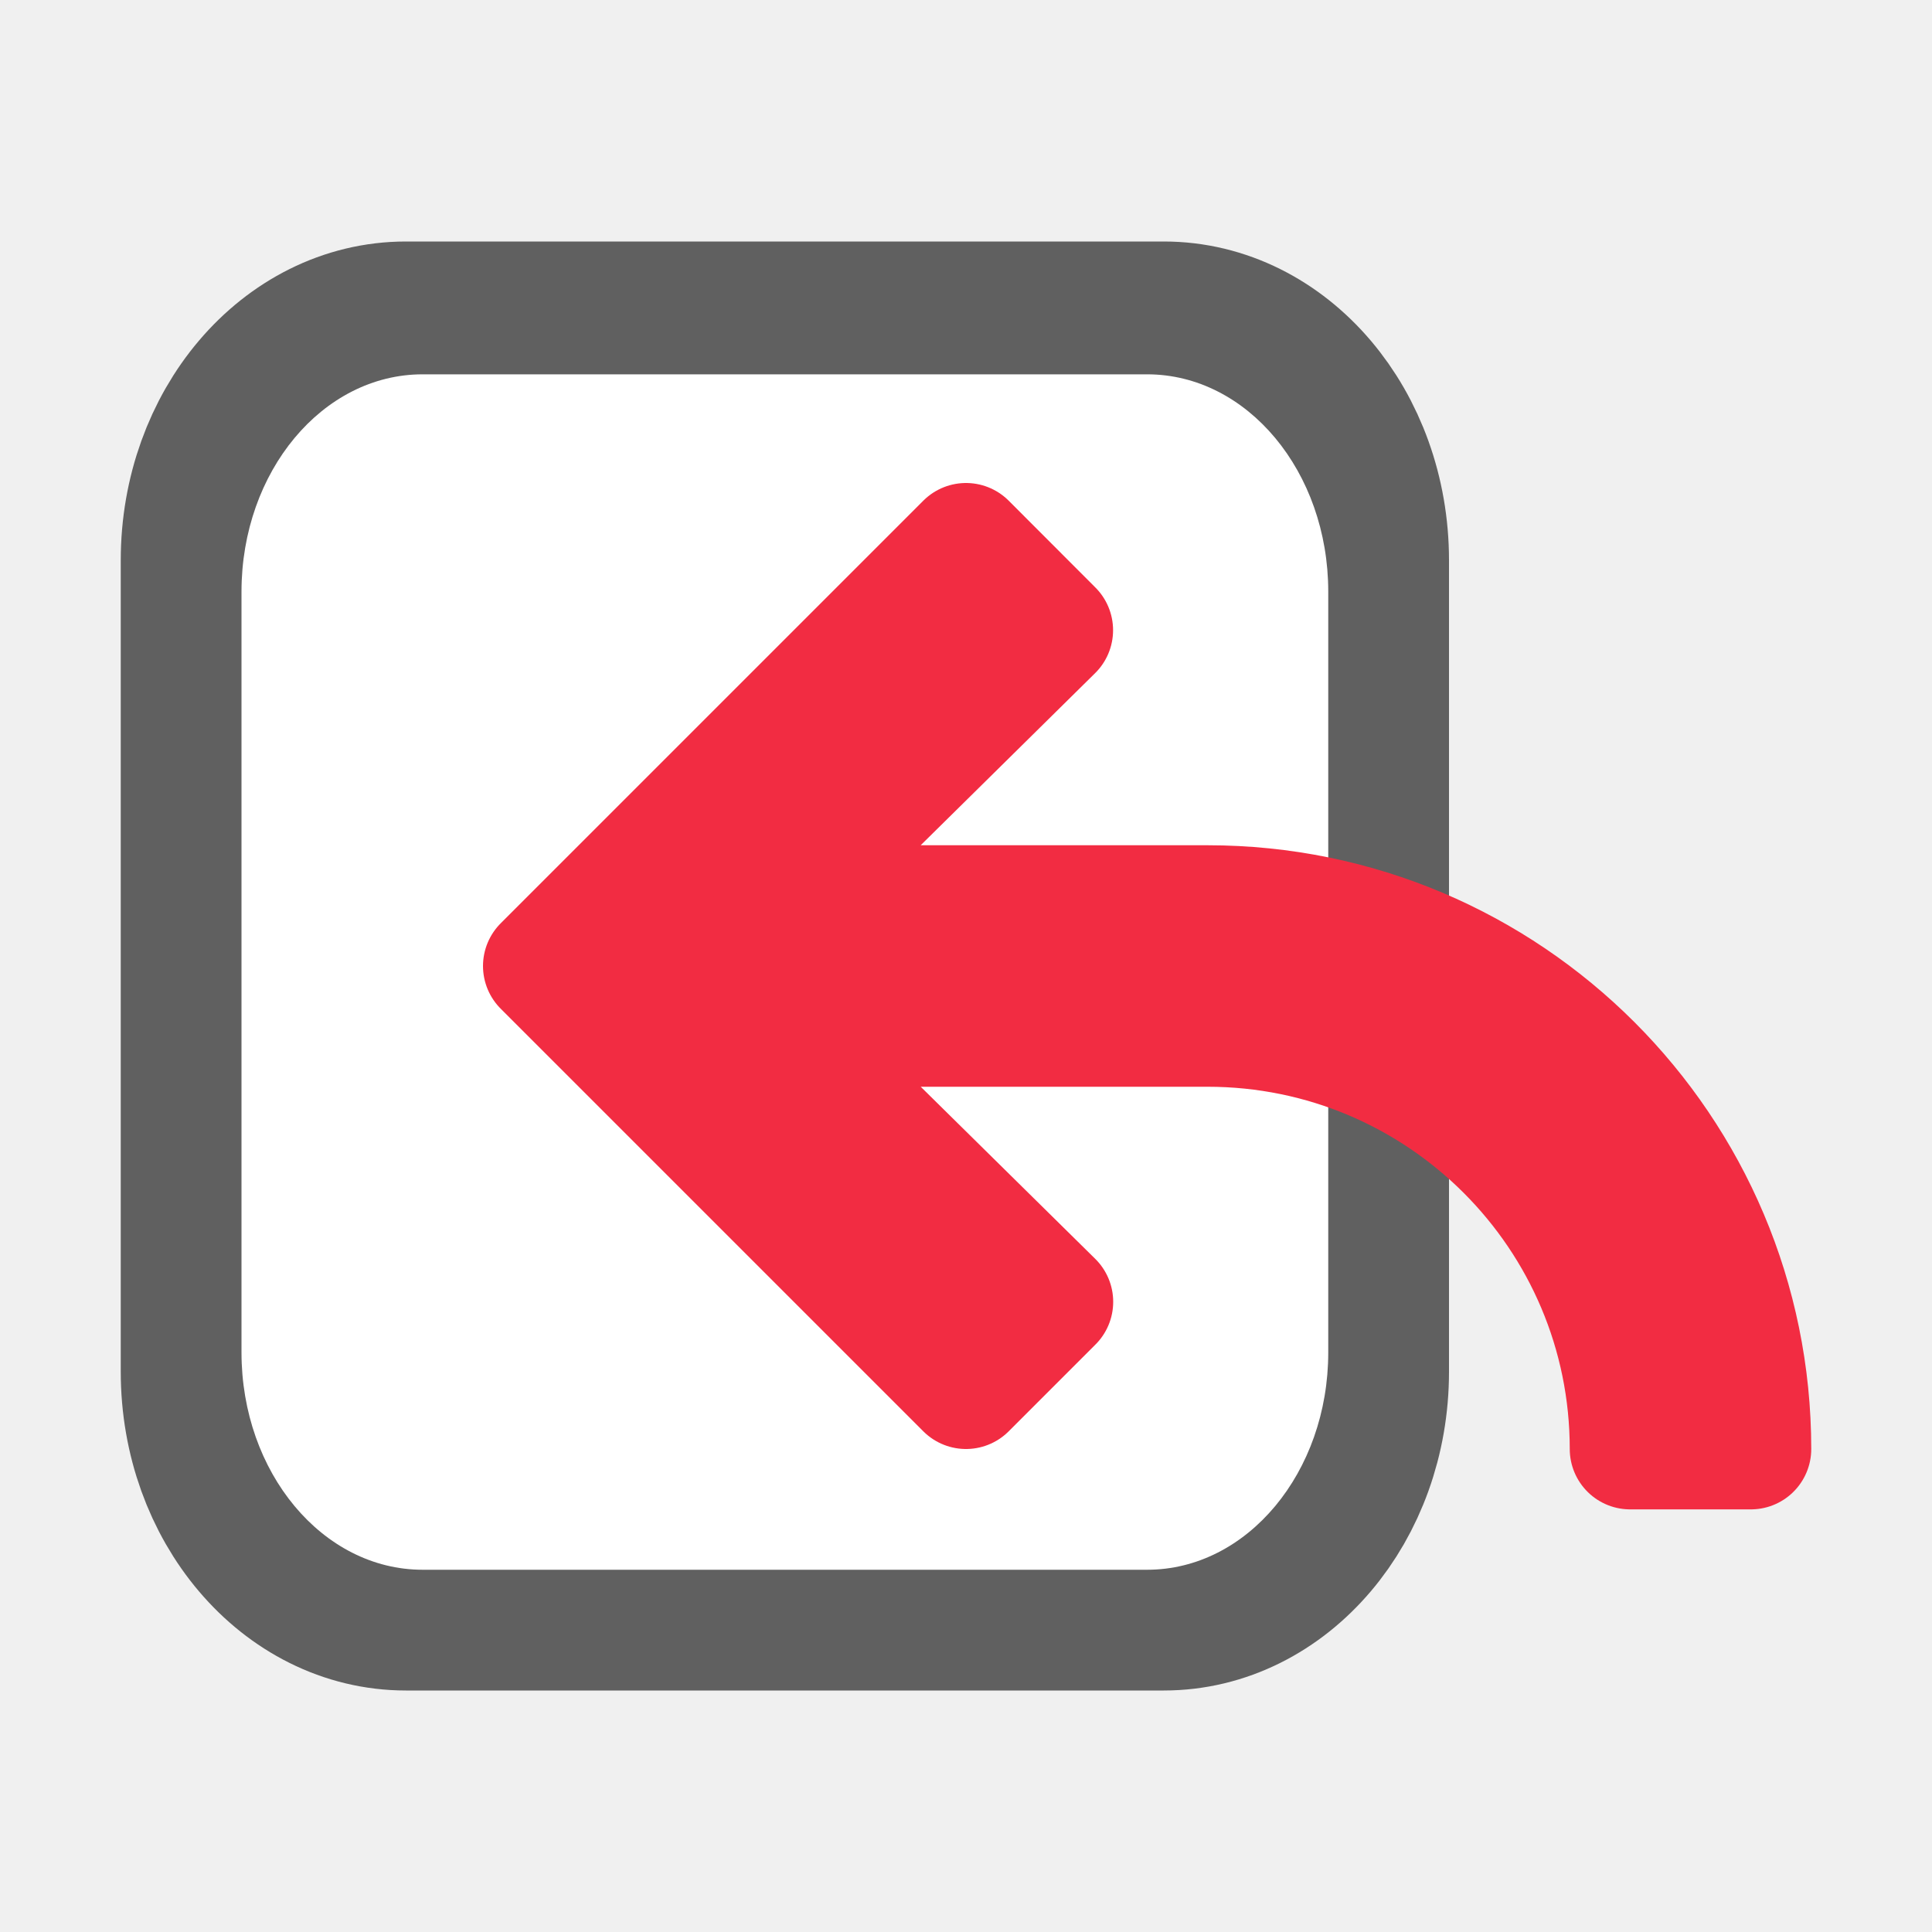
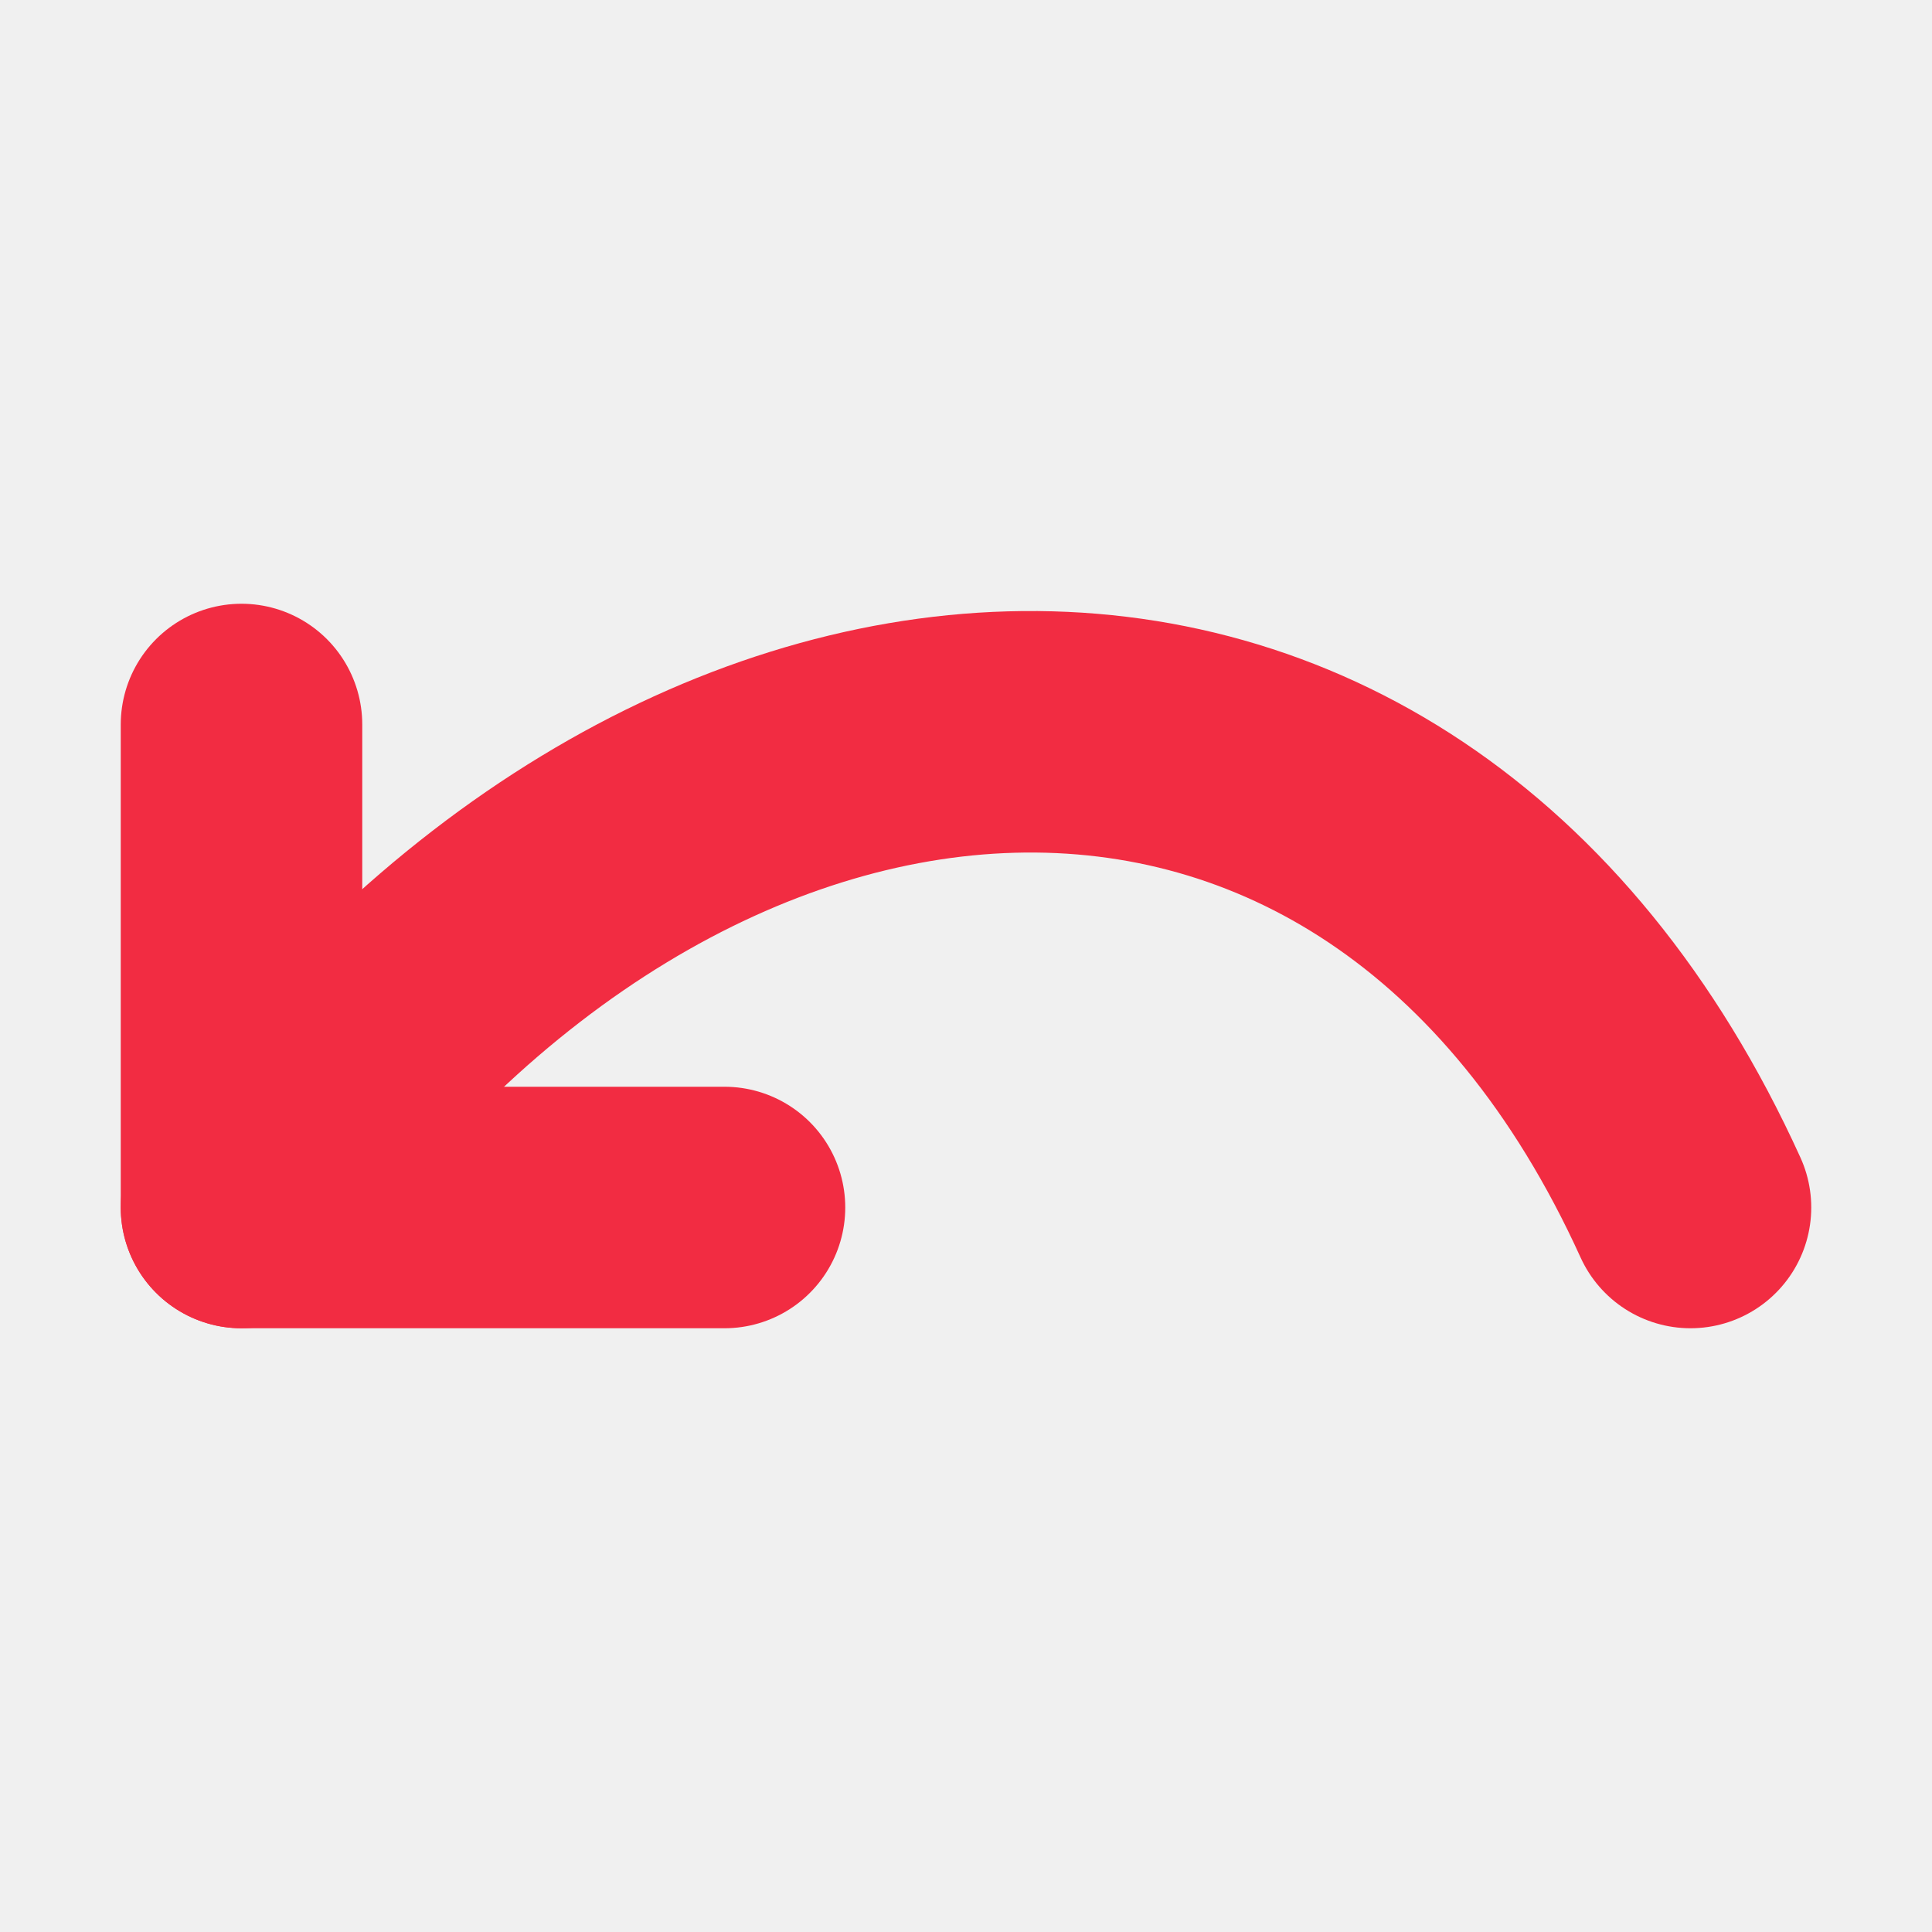
<svg xmlns="http://www.w3.org/2000/svg" viewBox="0 0 16 16" version="1.1" id="svg4">
  <defs id="defs8" />
-   <rect style="opacity:0.6;vector-effect:none;fill:#000000;fill-opacity:1;stroke:#000000;stroke-width:1.586;stroke-linecap:butt;stroke-linejoin:round;stroke-miterlimit:4;stroke-dasharray:none;stroke-dashoffset:0;stroke-opacity:1" id="rect2646-6" width="9.414" height="10.414" x="1.793" y="2.793" ry="1.847" rx="1.569" />
-   <rect style="opacity:1;vector-effect:none;fill:#ffffff;fill-opacity:1;stroke:none;stroke-width:3.023;stroke-linecap:butt;stroke-linejoin:round;stroke-miterlimit:4;stroke-dasharray:none;stroke-dashoffset:0;stroke-opacity:1" id="rect2646" width="9" height="9.9" x="2" y="3.1" ry="1.8" rx="1.5" />
-   <path d="M 8,4.5 4.719,7.781 4.5,8 4.719,8.219 8,11.5 8.719,10.781 6.406,8.5 h 3.594 c 1.933,0 3.5,1.567 3.5,3.5 h 1 c 0,-2.485 -2.015,-4.5 -4.5,-4.5 h -3.594 l 2.312,-2.281 z" id="path2" style="fill:#f22c42;fill-opacity:1;stroke:#f22c42;stroke-linecap:round;stroke-linejoin:round;stroke-opacity:1" />
+   <path style="fill:none;stroke:#f22c42;stroke-width:2;stroke-linecap:round;stroke-linejoin:round;stroke-miterlimit:4;stroke-dasharray:none;stroke-opacity:1" d="m 2,6 v 4 h 4" id="path837" />
+   <path style="fill:none;stroke:#f22c42;stroke-width:2;stroke-linecap:round;stroke-linejoin:round;stroke-miterlimit:4;stroke-dasharray:none;stroke-opacity:1" d="M 2,10 C 5.5,5 11.5,4.5 14,10" id="path839" />
</svg>
